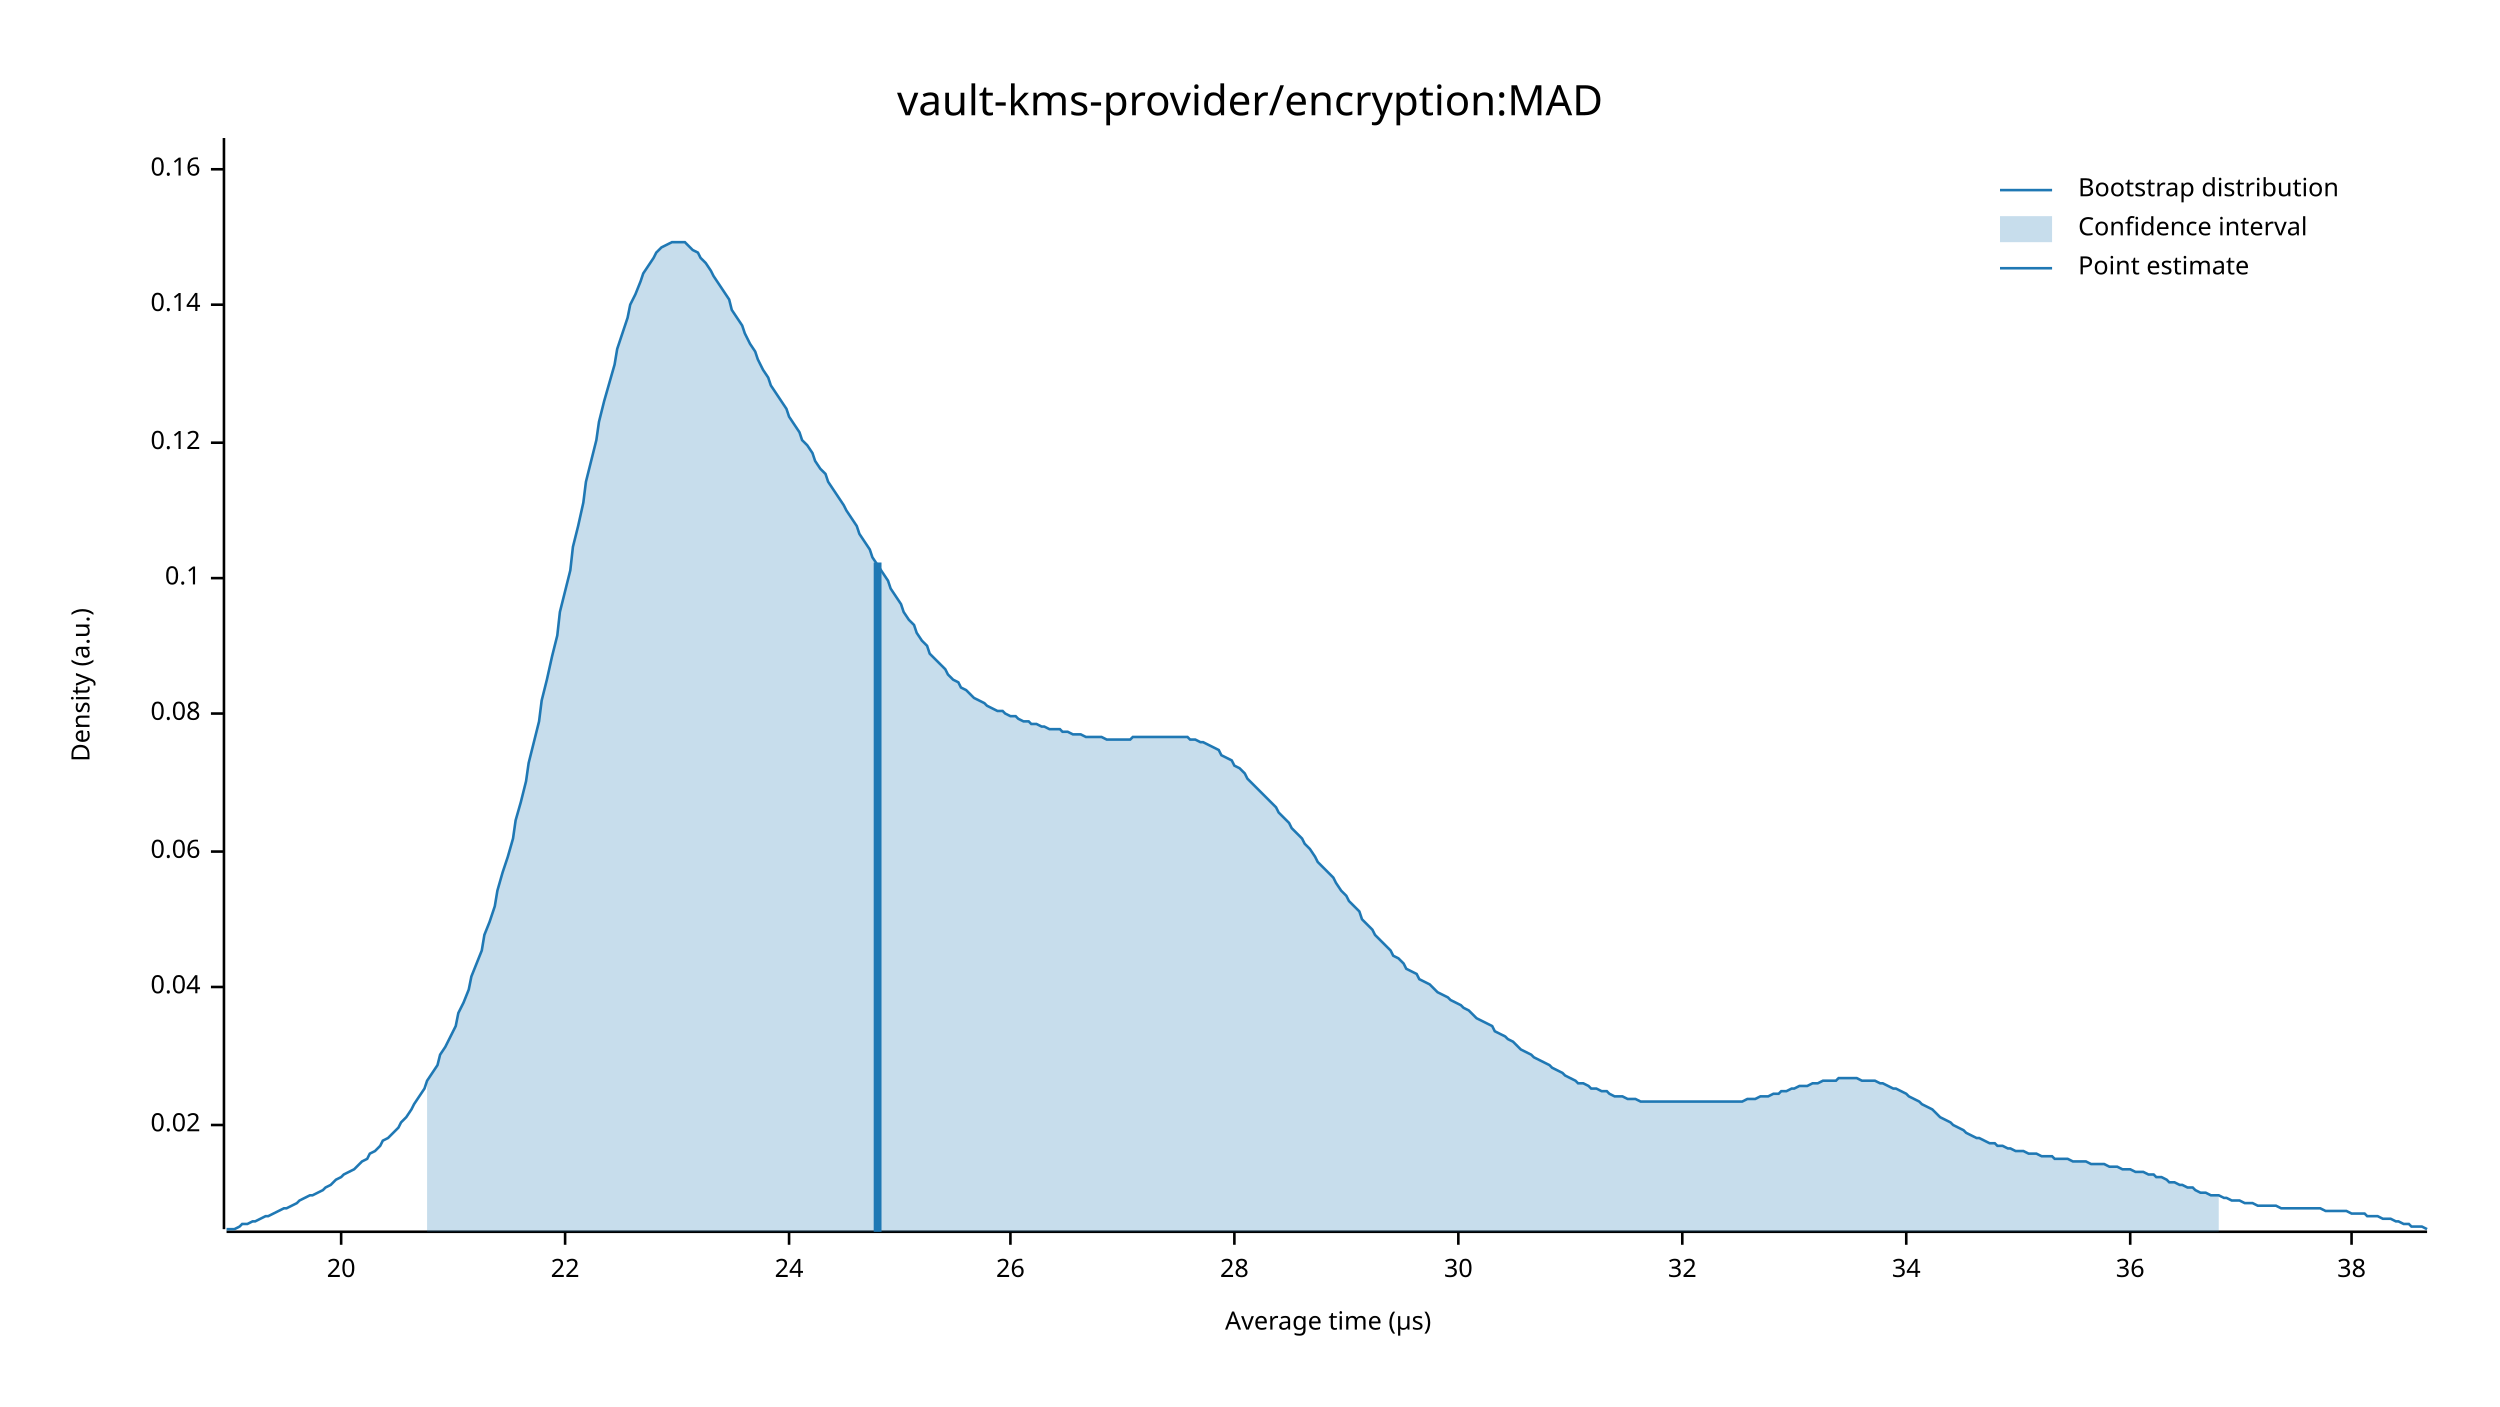
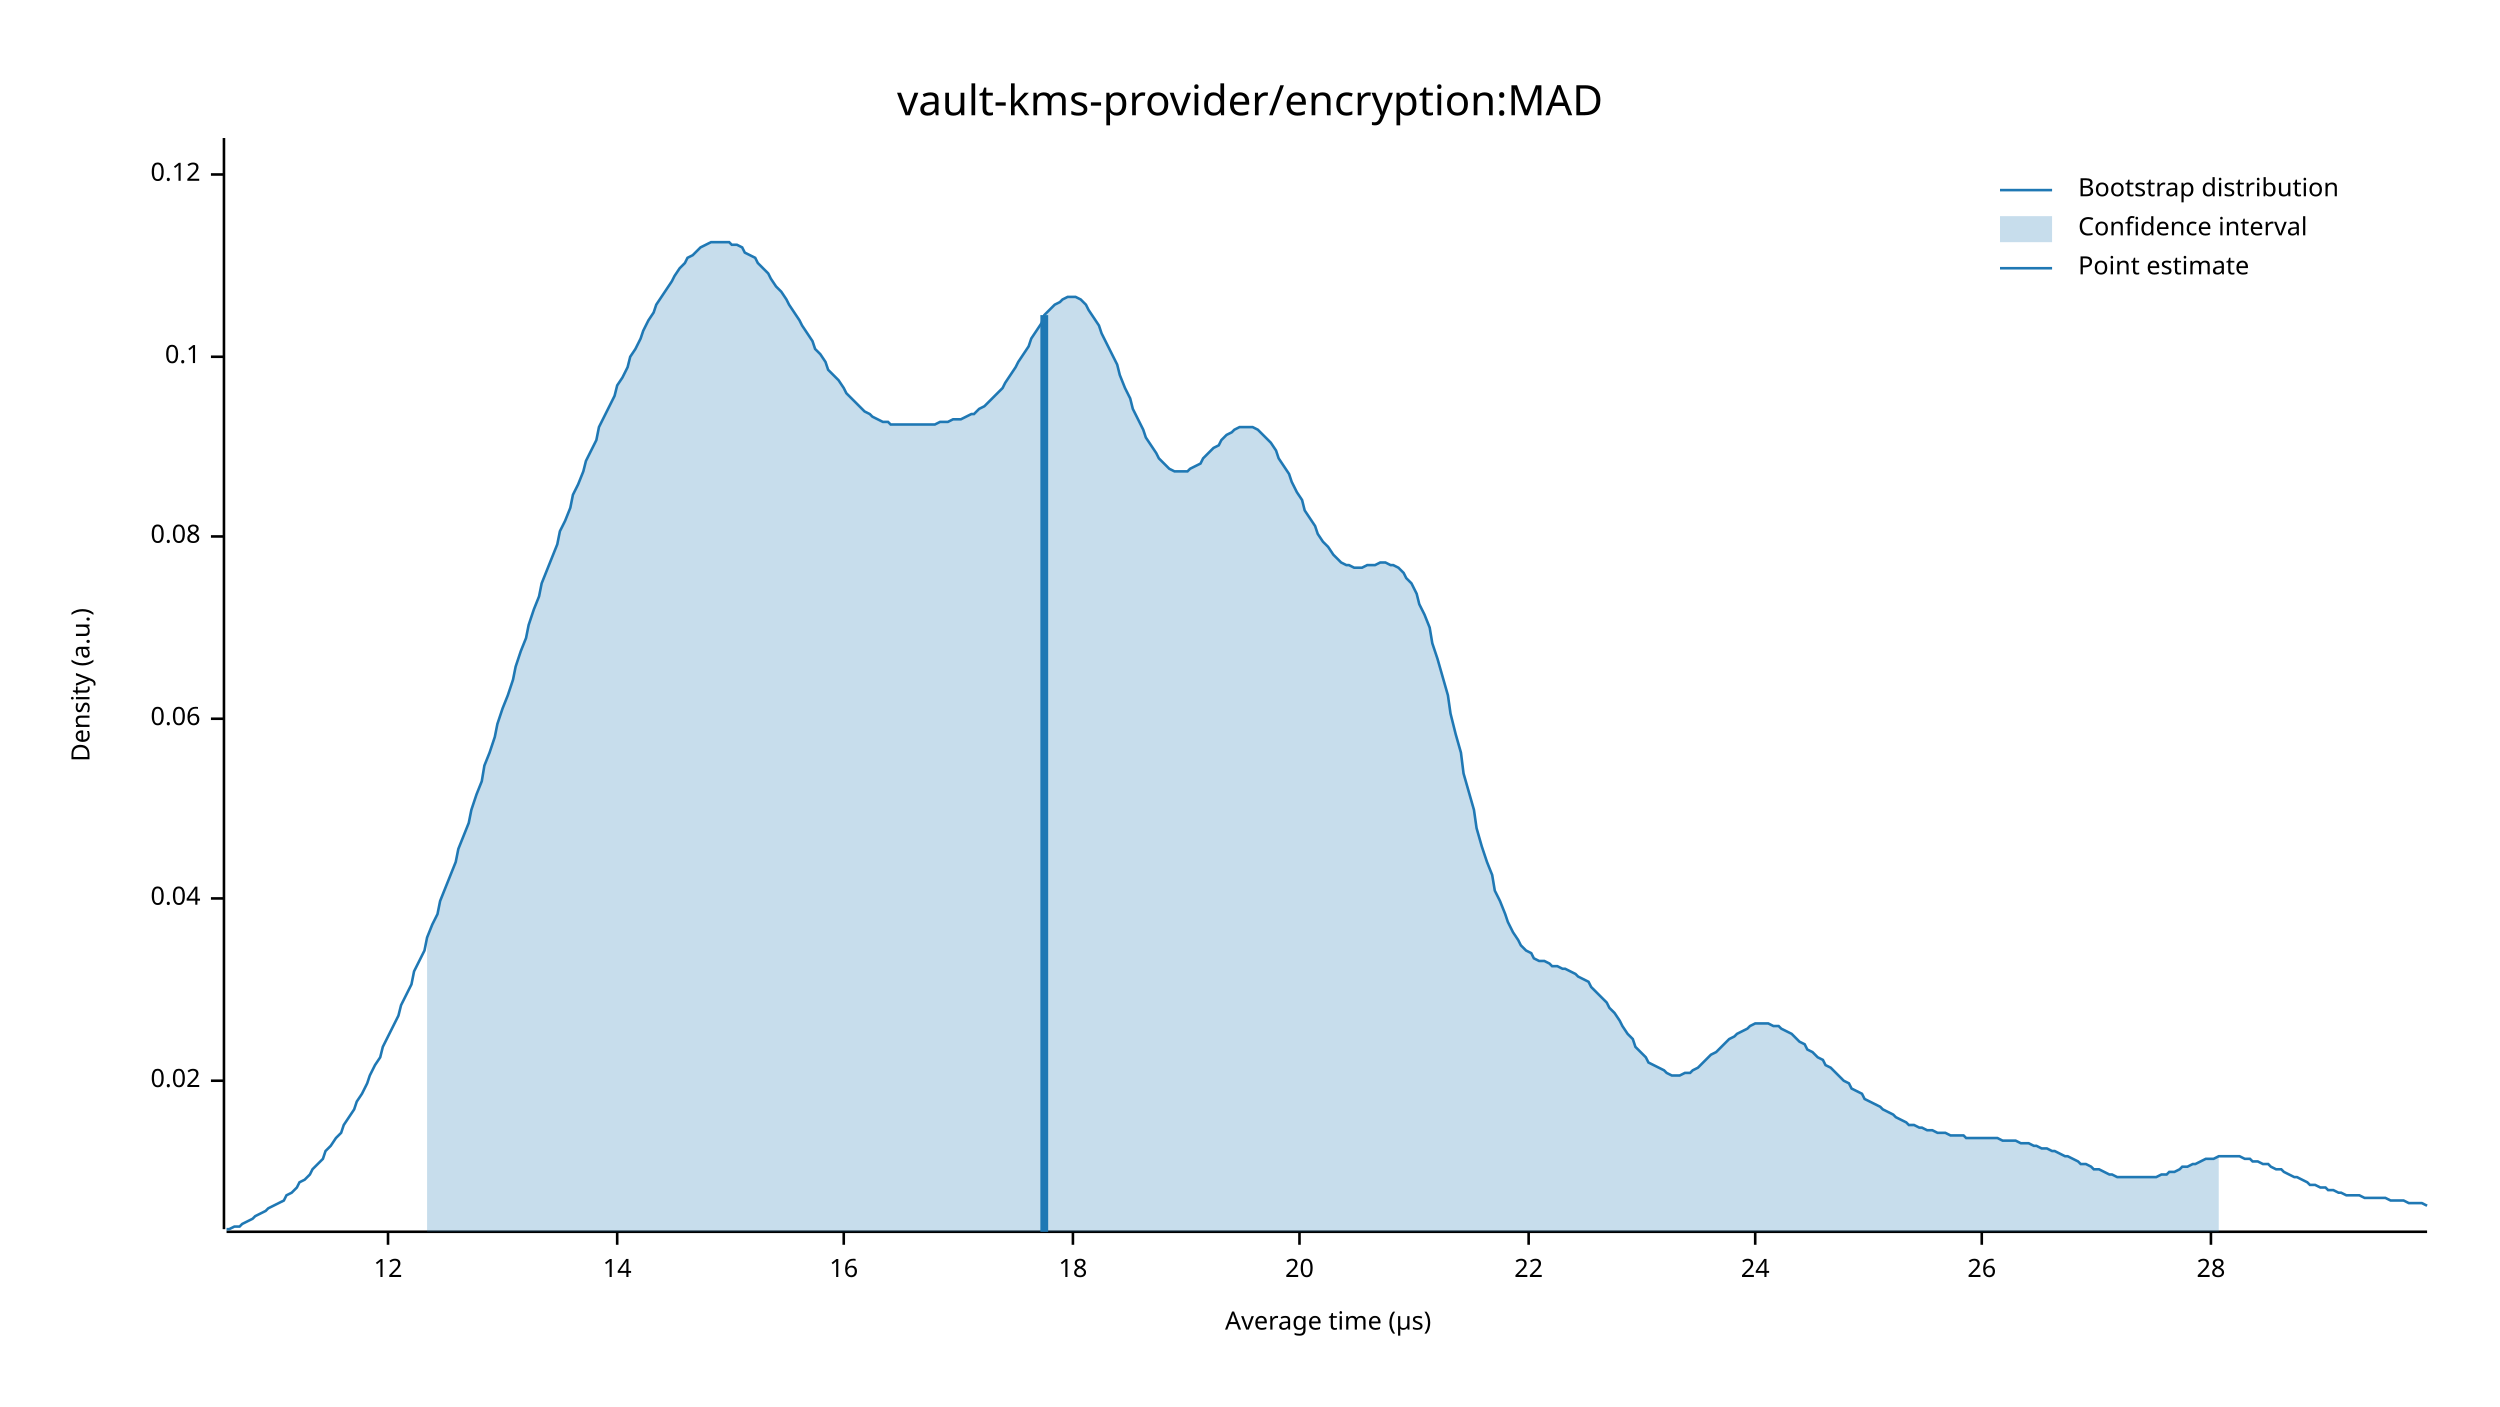
<svg xmlns="http://www.w3.org/2000/svg" width="960" height="540" viewBox="0 0 960 540">
  <text x="480" y="32" dy="0.76em" text-anchor="middle" font-family="sans-serif" font-size="16.129" opacity="1" fill="#000000">
vault-kms-provider/encryption:MAD
</text>
  <text x="27" y="263" dy="0.76em" text-anchor="middle" font-family="sans-serif" font-size="9.677" opacity="1" fill="#000000" transform="rotate(270, 27, 263)">
Density (a.u.)
</text>
  <text x="510" y="513" dy="-0.5ex" text-anchor="middle" font-family="sans-serif" font-size="9.677" opacity="1" fill="#000000">
Average time (µs)
</text>
  <polyline fill="none" opacity="1" stroke="#000000" stroke-width="1" points="86,53 86,472 " />
-   <text x="77" y="432" dy="0.5ex" text-anchor="end" font-family="sans-serif" font-size="9.677" opacity="1" fill="#000000">
+   <text x="77" y="415" dy="0.5ex" text-anchor="end" font-family="sans-serif" font-size="9.677" opacity="1" fill="#000000">
0.02
</text>
-   <polyline fill="none" opacity="1" stroke="#000000" stroke-width="1" points="81,432 86,432 " />
-   <text x="77" y="379" dy="0.5ex" text-anchor="end" font-family="sans-serif" font-size="9.677" opacity="1" fill="#000000">
+   <polyline fill="none" opacity="1" stroke="#000000" stroke-width="1" points="81,415 86,415 " />
+   <text x="77" y="345" dy="0.5ex" text-anchor="end" font-family="sans-serif" font-size="9.677" opacity="1" fill="#000000">
0.04
</text>
-   <polyline fill="none" opacity="1" stroke="#000000" stroke-width="1" points="81,379 86,379 " />
-   <text x="77" y="327" dy="0.5ex" text-anchor="end" font-family="sans-serif" font-size="9.677" opacity="1" fill="#000000">
+   <polyline fill="none" opacity="1" stroke="#000000" stroke-width="1" points="81,345 86,345 " />
+   <text x="77" y="276" dy="0.5ex" text-anchor="end" font-family="sans-serif" font-size="9.677" opacity="1" fill="#000000">
0.06
</text>
-   <polyline fill="none" opacity="1" stroke="#000000" stroke-width="1" points="81,327 86,327 " />
-   <text x="77" y="274" dy="0.5ex" text-anchor="end" font-family="sans-serif" font-size="9.677" opacity="1" fill="#000000">
+   <polyline fill="none" opacity="1" stroke="#000000" stroke-width="1" points="81,276 86,276 " />
+   <text x="77" y="206" dy="0.5ex" text-anchor="end" font-family="sans-serif" font-size="9.677" opacity="1" fill="#000000">
0.08
</text>
-   <polyline fill="none" opacity="1" stroke="#000000" stroke-width="1" points="81,274 86,274 " />
-   <text x="77" y="222" dy="0.5ex" text-anchor="end" font-family="sans-serif" font-size="9.677" opacity="1" fill="#000000">
+   <polyline fill="none" opacity="1" stroke="#000000" stroke-width="1" points="81,206 86,206 " />
+   <text x="77" y="137" dy="0.5ex" text-anchor="end" font-family="sans-serif" font-size="9.677" opacity="1" fill="#000000">
0.1
</text>
-   <polyline fill="none" opacity="1" stroke="#000000" stroke-width="1" points="81,222 86,222 " />
-   <text x="77" y="170" dy="0.5ex" text-anchor="end" font-family="sans-serif" font-size="9.677" opacity="1" fill="#000000">
+   <polyline fill="none" opacity="1" stroke="#000000" stroke-width="1" points="81,137 86,137 " />
+   <text x="77" y="67" dy="0.5ex" text-anchor="end" font-family="sans-serif" font-size="9.677" opacity="1" fill="#000000">
0.12
</text>
-   <polyline fill="none" opacity="1" stroke="#000000" stroke-width="1" points="81,170 86,170 " />
-   <text x="77" y="117" dy="0.5ex" text-anchor="end" font-family="sans-serif" font-size="9.677" opacity="1" fill="#000000">
- 0.14
+   <polyline fill="none" opacity="1" stroke="#000000" stroke-width="1" points="81,67 86,67 " />
+   <polyline fill="none" opacity="1" stroke="#000000" stroke-width="1" points="87,473 932,473 " />
+   <text x="149" y="483" dy="0.76em" text-anchor="middle" font-family="sans-serif" font-size="9.677" opacity="1" fill="#000000">
+ 12
</text>
-   <polyline fill="none" opacity="1" stroke="#000000" stroke-width="1" points="81,117 86,117 " />
-   <text x="77" y="65" dy="0.5ex" text-anchor="end" font-family="sans-serif" font-size="9.677" opacity="1" fill="#000000">
- 0.16
+   <polyline fill="none" opacity="1" stroke="#000000" stroke-width="1" points="149,473 149,478 " />
+   <text x="237" y="483" dy="0.76em" text-anchor="middle" font-family="sans-serif" font-size="9.677" opacity="1" fill="#000000">
+ 14
</text>
-   <polyline fill="none" opacity="1" stroke="#000000" stroke-width="1" points="81,65 86,65 " />
-   <polyline fill="none" opacity="1" stroke="#000000" stroke-width="1" points="87,473 932,473 " />
-   <text x="131" y="483" dy="0.76em" text-anchor="middle" font-family="sans-serif" font-size="9.677" opacity="1" fill="#000000">
+   <polyline fill="none" opacity="1" stroke="#000000" stroke-width="1" points="237,473 237,478 " />
+   <text x="324" y="483" dy="0.76em" text-anchor="middle" font-family="sans-serif" font-size="9.677" opacity="1" fill="#000000">
+ 16
+ </text>
+   <polyline fill="none" opacity="1" stroke="#000000" stroke-width="1" points="324,473 324,478 " />
+   <text x="412" y="483" dy="0.76em" text-anchor="middle" font-family="sans-serif" font-size="9.677" opacity="1" fill="#000000">
+ 18
+ </text>
+   <polyline fill="none" opacity="1" stroke="#000000" stroke-width="1" points="412,473 412,478 " />
+   <text x="499" y="483" dy="0.76em" text-anchor="middle" font-family="sans-serif" font-size="9.677" opacity="1" fill="#000000">
20
</text>
-   <polyline fill="none" opacity="1" stroke="#000000" stroke-width="1" points="131,473 131,478 " />
-   <text x="217" y="483" dy="0.76em" text-anchor="middle" font-family="sans-serif" font-size="9.677" opacity="1" fill="#000000">
+   <polyline fill="none" opacity="1" stroke="#000000" stroke-width="1" points="499,473 499,478 " />
+   <text x="587" y="483" dy="0.76em" text-anchor="middle" font-family="sans-serif" font-size="9.677" opacity="1" fill="#000000">
22
</text>
-   <polyline fill="none" opacity="1" stroke="#000000" stroke-width="1" points="217,473 217,478 " />
-   <text x="303" y="483" dy="0.76em" text-anchor="middle" font-family="sans-serif" font-size="9.677" opacity="1" fill="#000000">
+   <polyline fill="none" opacity="1" stroke="#000000" stroke-width="1" points="587,473 587,478 " />
+   <text x="674" y="483" dy="0.76em" text-anchor="middle" font-family="sans-serif" font-size="9.677" opacity="1" fill="#000000">
24
</text>
-   <polyline fill="none" opacity="1" stroke="#000000" stroke-width="1" points="303,473 303,478 " />
-   <text x="388" y="483" dy="0.76em" text-anchor="middle" font-family="sans-serif" font-size="9.677" opacity="1" fill="#000000">
+   <polyline fill="none" opacity="1" stroke="#000000" stroke-width="1" points="674,473 674,478 " />
+   <text x="761" y="483" dy="0.76em" text-anchor="middle" font-family="sans-serif" font-size="9.677" opacity="1" fill="#000000">
26
</text>
-   <polyline fill="none" opacity="1" stroke="#000000" stroke-width="1" points="388,473 388,478 " />
-   <text x="474" y="483" dy="0.76em" text-anchor="middle" font-family="sans-serif" font-size="9.677" opacity="1" fill="#000000">
+   <polyline fill="none" opacity="1" stroke="#000000" stroke-width="1" points="761,473 761,478 " />
+   <text x="849" y="483" dy="0.76em" text-anchor="middle" font-family="sans-serif" font-size="9.677" opacity="1" fill="#000000">
28
</text>
-   <polyline fill="none" opacity="1" stroke="#000000" stroke-width="1" points="474,473 474,478 " />
-   <text x="560" y="483" dy="0.76em" text-anchor="middle" font-family="sans-serif" font-size="9.677" opacity="1" fill="#000000">
- 30
- </text>
-   <polyline fill="none" opacity="1" stroke="#000000" stroke-width="1" points="560,473 560,478 " />
-   <text x="646" y="483" dy="0.76em" text-anchor="middle" font-family="sans-serif" font-size="9.677" opacity="1" fill="#000000">
- 32
- </text>
-   <polyline fill="none" opacity="1" stroke="#000000" stroke-width="1" points="646,473 646,478 " />
-   <text x="732" y="483" dy="0.76em" text-anchor="middle" font-family="sans-serif" font-size="9.677" opacity="1" fill="#000000">
- 34
- </text>
-   <polyline fill="none" opacity="1" stroke="#000000" stroke-width="1" points="732,473 732,478 " />
-   <text x="818" y="483" dy="0.76em" text-anchor="middle" font-family="sans-serif" font-size="9.677" opacity="1" fill="#000000">
- 36
- </text>
-   <polyline fill="none" opacity="1" stroke="#000000" stroke-width="1" points="818,473 818,478 " />
-   <text x="903" y="483" dy="0.76em" text-anchor="middle" font-family="sans-serif" font-size="9.677" opacity="1" fill="#000000">
- 38
- </text>
-   <polyline fill="none" opacity="1" stroke="#000000" stroke-width="1" points="903,473 903,478 " />
-   <polyline fill="none" opacity="1" stroke="#1F78B4" stroke-width="1" points="87,472 88,472 90,472 92,471 93,470 95,470 97,469 98,469 100,468 102,467 103,467 105,466 107,465 109,464 110,464 112,463 114,462 115,461 117,460 119,459 120,459 122,458 124,457 125,456 127,455 129,453 131,452 132,451 134,450 136,449 137,448 139,446 141,445 142,443 144,442 146,440 147,438 149,437 151,435 153,433 154,431 156,429 158,426 159,424 161,421 163,418 164,415 166,412 168,409 169,405 171,402 173,398 175,394 176,389 178,385 180,380 181,375 183,370 185,365 186,359 188,354 190,348 191,342 193,335 195,329 197,322 198,315 200,308 202,300 203,293 205,285 207,277 208,269 210,261 212,252 214,244 215,235 217,227 219,219 220,210 222,202 224,193 225,185 227,177 229,169 230,162 232,154 234,147 236,140 237,134 239,128 241,122 242,117 244,113 246,108 247,105 249,102 251,99 252,97 254,95 256,94 258,93 259,93 261,93 263,93 264,94 266,96 268,97 269,99 271,101 273,104 274,106 276,109 278,112 280,115 281,119 283,122 285,125 286,128 288,132 290,135 291,138 293,142 295,145 296,148 298,151 300,154 302,157 303,160 305,163 307,166 308,169 310,171 312,174 313,177 315,180 317,182 318,185 320,188 322,191 324,194 325,196 327,199 329,202 330,205 332,208 334,211 335,214 337,217 339,220 341,223 342,226 344,229 346,232 347,235 349,238 351,240 352,243 354,246 356,248 357,251 359,253 361,255 363,257 364,259 366,261 368,262 369,264 371,265 373,267 374,268 376,269 378,270 379,271 381,272 383,273 385,273 386,274 388,275 390,275 391,276 393,277 395,277 396,278 398,278 400,279 401,279 403,280 405,280 407,280 408,281 410,281 412,282 413,282 415,282 417,283 418,283 420,283 422,283 423,283 425,284 427,284 429,284 430,284 432,284 434,284 435,283 437,283 439,283 440,283 442,283 444,283 445,283 447,283 449,283 451,283 452,283 454,283 456,283 457,284 459,284 461,285 462,285 464,286 466,287 468,288 469,290 471,291 473,292 474,294 476,295 478,297 479,299 481,301 483,303 484,304 486,306 488,308 490,310 491,312 493,314 495,316 496,318 498,320 500,322 501,324 503,326 505,329 506,331 508,333 510,335 512,337 513,339 515,342 517,344 518,346 520,348 522,350 523,353 525,355 527,357 528,359 530,361 532,363 534,365 535,367 537,368 539,370 540,372 542,373 544,374 545,376 547,377 549,378 550,379 552,381 554,382 556,383 557,384 559,385 561,386 562,387 564,388 566,390 567,391 569,392 571,393 573,394 574,396 576,397 578,398 579,399 581,400 583,402 584,403 586,404 588,405 589,406 591,407 593,408 595,409 596,410 598,411 600,412 601,413 603,414 605,415 606,416 608,416 610,417 611,418 613,418 615,419 617,419 618,420 620,421 622,421 623,421 625,422 627,422 628,422 630,423 632,423 633,423 635,423 637,423 639,423 640,423 642,423 644,423 645,423 647,423 649,423 650,423 652,423 654,423 655,423 657,423 659,423 661,423 662,423 664,423 666,423 667,423 669,423 671,422 672,422 674,422 676,421 677,421 679,421 681,420 683,420 684,419 686,419 688,418 689,418 691,417 693,417 694,417 696,416 698,416 700,415 701,415 703,415 705,415 706,414 708,414 710,414 711,414 713,414 715,415 716,415 718,415 720,415 722,416 723,416 725,417 727,418 728,418 730,419 732,420 733,421 735,422 737,423 738,424 740,425 742,426 744,428 745,429 747,430 749,431 750,432 752,433 754,434 755,435 757,436 759,437 760,437 762,438 764,439 766,439 767,440 769,440 771,441 772,441 774,442 776,442 777,442 779,443 781,443 782,443 784,444 786,444 788,444 789,445 791,445 793,445 794,445 796,446 798,446 799,446 801,446 803,447 804,447 806,447 808,447 810,448 811,448 813,448 815,449 816,449 818,449 820,450 821,450 823,450 825,451 827,451 828,452 830,452 832,453 833,454 835,454 837,455 838,455 840,456 842,456 843,457 845,458 847,458 849,459 850,459 852,459 854,460 855,460 857,461 859,461 860,461 862,462 864,462 865,462 867,463 869,463 871,463 872,463 874,463 876,464 877,464 879,464 881,464 882,464 884,464 886,464 887,464 889,464 891,464 893,465 894,465 896,465 898,465 899,465 901,465 903,466 904,466 906,466 908,466 909,467 911,467 913,467 915,468 916,468 918,468 920,469 921,469 923,470 925,470 926,471 928,471 930,471 932,472 " />
-   <polygon opacity="0.25" fill="#1F78B4" points="164,415 166,412 168,409 169,405 171,402 173,398 175,394 176,389 178,385 180,380 181,375 183,370 185,365 186,359 188,354 190,348 191,342 193,335 195,329 197,322 198,315 200,308 202,300 203,293 205,285 207,277 208,269 210,261 212,252 214,244 215,235 217,227 219,219 220,210 222,202 224,193 225,185 227,177 229,169 230,162 232,154 234,147 236,140 237,134 239,128 241,122 242,117 244,113 246,108 247,105 249,102 251,99 252,97 254,95 256,94 258,93 259,93 261,93 263,93 264,94 266,96 268,97 269,99 271,101 273,104 274,106 276,109 278,112 280,115 281,119 283,122 285,125 286,128 288,132 290,135 291,138 293,142 295,145 296,148 298,151 300,154 302,157 303,160 305,163 307,166 308,169 310,171 312,174 313,177 315,180 317,182 318,185 320,188 322,191 324,194 325,196 327,199 329,202 330,205 332,208 334,211 335,214 337,217 339,220 341,223 342,226 344,229 346,232 347,235 349,238 351,240 352,243 354,246 356,248 357,251 359,253 361,255 363,257 364,259 366,261 368,262 369,264 371,265 373,267 374,268 376,269 378,270 379,271 381,272 383,273 385,273 386,274 388,275 390,275 391,276 393,277 395,277 396,278 398,278 400,279 401,279 403,280 405,280 407,280 408,281 410,281 412,282 413,282 415,282 417,283 418,283 420,283 422,283 423,283 425,284 427,284 429,284 430,284 432,284 434,284 435,283 437,283 439,283 440,283 442,283 444,283 445,283 447,283 449,283 451,283 452,283 454,283 456,283 457,284 459,284 461,285 462,285 464,286 466,287 468,288 469,290 471,291 473,292 474,294 476,295 478,297 479,299 481,301 483,303 484,304 486,306 488,308 490,310 491,312 493,314 495,316 496,318 498,320 500,322 501,324 503,326 505,329 506,331 508,333 510,335 512,337 513,339 515,342 517,344 518,346 520,348 522,350 523,353 525,355 527,357 528,359 530,361 532,363 534,365 535,367 537,368 539,370 540,372 542,373 544,374 545,376 547,377 549,378 550,379 552,381 554,382 556,383 557,384 559,385 561,386 562,387 564,388 566,390 567,391 569,392 571,393 573,394 574,396 576,397 578,398 579,399 581,400 583,402 584,403 586,404 588,405 589,406 591,407 593,408 595,409 596,410 598,411 600,412 601,413 603,414 605,415 606,416 608,416 610,417 611,418 613,418 615,419 617,419 618,420 620,421 622,421 623,421 625,422 627,422 628,422 630,423 632,423 633,423 635,423 637,423 639,423 640,423 642,423 644,423 645,423 647,423 649,423 650,423 652,423 654,423 655,423 657,423 659,423 661,423 662,423 664,423 666,423 667,423 669,423 671,422 672,422 674,422 676,421 677,421 679,421 681,420 683,420 684,419 686,419 688,418 689,418 691,417 693,417 694,417 696,416 698,416 700,415 701,415 703,415 705,415 706,414 708,414 710,414 711,414 713,414 715,415 716,415 718,415 720,415 722,416 723,416 725,417 727,418 728,418 730,419 732,420 733,421 735,422 737,423 738,424 740,425 742,426 744,428 745,429 747,430 749,431 750,432 752,433 754,434 755,435 757,436 759,437 760,437 762,438 764,439 766,439 767,440 769,440 771,441 772,441 774,442 776,442 777,442 779,443 781,443 782,443 784,444 786,444 788,444 789,445 791,445 793,445 794,445 796,446 798,446 799,446 801,446 803,447 804,447 806,447 808,447 810,448 811,448 813,448 815,449 816,449 818,449 820,450 821,450 823,450 825,451 827,451 828,452 830,452 832,453 833,454 835,454 837,455 838,455 840,456 842,456 843,457 845,458 847,458 849,459 850,459 852,459 852,473 164,473 " />
-   <polyline fill="none" opacity="1" stroke="#1F78B4" stroke-width="3" points="337,473 337,216 " />
+   <polyline fill="none" opacity="1" stroke="#000000" stroke-width="1" points="849,473 849,478 " />
+   <polyline fill="none" opacity="1" stroke="#1F78B4" stroke-width="1" points="87,472 88,472 90,471 92,471 93,470 95,469 97,468 98,467 100,466 102,465 103,464 105,463 107,462 109,461 110,459 112,458 114,456 115,454 117,453 119,451 120,449 122,447 124,445 125,442 127,440 129,437 131,435 132,432 134,429 136,426 137,423 139,420 141,416 142,413 144,409 146,406 147,402 149,398 151,394 153,390 154,386 156,382 158,378 159,373 161,369 163,365 164,360 166,355 168,351 169,346 171,341 173,336 175,331 176,326 178,321 180,316 181,311 183,305 185,300 186,294 188,289 190,283 191,278 193,272 195,267 197,261 198,256 200,250 202,245 203,240 205,234 207,229 208,224 210,219 212,214 214,209 215,204 217,200 219,195 220,190 222,186 224,181 225,177 227,173 229,169 230,164 232,160 234,156 236,152 237,148 239,145 241,141 242,137 244,134 246,130 247,127 249,123 251,120 252,117 254,114 256,111 258,108 259,106 261,103 263,101 264,99 266,98 268,96 269,95 271,94 273,93 274,93 276,93 278,93 280,93 281,94 283,94 285,95 286,97 288,98 290,99 291,101 293,103 295,105 296,107 298,110 300,112 302,115 303,117 305,120 307,123 308,125 310,128 312,131 313,134 315,136 317,139 318,142 320,144 322,146 324,149 325,151 327,153 329,155 330,156 332,158 334,159 335,160 337,161 339,162 341,162 342,163 344,163 346,163 347,163 349,163 351,163 352,163 354,163 356,163 357,163 359,163 361,162 363,162 364,162 366,161 368,161 369,161 371,160 373,159 374,159 376,157 378,156 379,155 381,153 383,151 385,149 386,147 388,144 390,141 391,139 393,136 395,133 396,130 398,127 400,124 401,121 403,119 405,117 407,116 408,115 410,114 412,114 413,114 415,115 417,117 418,119 420,122 422,125 423,128 425,132 427,136 429,140 430,144 432,149 434,153 435,157 437,161 439,165 440,168 442,171 444,174 445,176 447,178 449,180 451,181 452,181 454,181 456,181 457,180 459,179 461,178 462,176 464,174 466,172 468,171 469,169 471,167 473,166 474,165 476,164 478,164 479,164 481,164 483,165 484,166 486,168 488,170 490,173 491,176 493,179 495,182 496,185 498,189 500,192 501,196 503,199 505,202 506,205 508,208 510,210 512,213 513,214 515,216 517,217 518,217 520,218 522,218 523,218 525,217 527,217 528,217 530,216 532,216 534,217 535,217 537,218 539,220 540,222 542,224 544,228 545,232 547,236 549,241 550,247 552,253 554,260 556,267 557,274 559,282 561,289 562,297 564,304 566,311 567,318 569,325 571,331 573,336 574,342 576,346 578,351 579,354 581,358 583,361 584,363 586,365 588,366 589,368 591,369 593,369 595,370 596,371 598,371 600,372 601,372 603,373 605,374 606,375 608,376 610,377 611,379 613,381 615,383 617,385 618,387 620,389 622,392 623,394 625,397 627,399 628,402 630,404 632,406 633,408 635,409 637,410 639,411 640,412 642,413 644,413 645,413 647,412 649,412 650,411 652,410 654,408 655,407 657,405 659,404 661,402 662,401 664,399 666,398 667,397 669,396 671,395 672,394 674,393 676,393 677,393 679,393 681,394 683,394 684,395 686,396 688,397 689,398 691,400 693,401 694,403 696,404 698,406 700,407 701,409 703,410 705,412 706,413 708,415 710,416 711,418 713,419 715,420 716,422 718,423 720,424 722,425 723,426 725,427 727,428 728,429 730,430 732,431 733,432 735,432 737,433 738,433 740,434 742,434 744,435 745,435 747,435 749,436 750,436 752,436 754,436 755,437 757,437 759,437 760,437 762,437 764,437 766,437 767,437 769,438 771,438 772,438 774,438 776,439 777,439 779,439 781,440 782,440 784,441 786,441 788,442 789,442 791,443 793,444 794,444 796,445 798,446 799,447 801,447 803,448 804,449 806,449 808,450 810,451 811,451 813,452 815,452 816,452 818,452 820,452 821,452 823,452 825,452 827,452 828,452 830,451 832,451 833,450 835,450 837,449 838,448 840,448 842,447 843,447 845,446 847,445 849,445 850,445 852,444 854,444 855,444 857,444 859,444 860,444 862,445 864,445 865,446 867,446 869,447 871,447 872,448 874,449 876,449 877,450 879,451 881,452 882,452 884,453 886,454 887,455 889,455 891,456 893,456 894,457 896,457 898,458 899,458 901,459 903,459 904,459 906,459 908,460 909,460 911,460 913,460 915,460 916,460 918,461 920,461 921,461 923,461 925,462 926,462 928,462 930,462 932,463 " />
+   <polygon opacity="0.25" fill="#1F78B4" points="164,360 166,355 168,351 169,346 171,341 173,336 175,331 176,326 178,321 180,316 181,311 183,305 185,300 186,294 188,289 190,283 191,278 193,272 195,267 197,261 198,256 200,250 202,245 203,240 205,234 207,229 208,224 210,219 212,214 214,209 215,204 217,200 219,195 220,190 222,186 224,181 225,177 227,173 229,169 230,164 232,160 234,156 236,152 237,148 239,145 241,141 242,137 244,134 246,130 247,127 249,123 251,120 252,117 254,114 256,111 258,108 259,106 261,103 263,101 264,99 266,98 268,96 269,95 271,94 273,93 274,93 276,93 278,93 280,93 281,94 283,94 285,95 286,97 288,98 290,99 291,101 293,103 295,105 296,107 298,110 300,112 302,115 303,117 305,120 307,123 308,125 310,128 312,131 313,134 315,136 317,139 318,142 320,144 322,146 324,149 325,151 327,153 329,155 330,156 332,158 334,159 335,160 337,161 339,162 341,162 342,163 344,163 346,163 347,163 349,163 351,163 352,163 354,163 356,163 357,163 359,163 361,162 363,162 364,162 366,161 368,161 369,161 371,160 373,159 374,159 376,157 378,156 379,155 381,153 383,151 385,149 386,147 388,144 390,141 391,139 393,136 395,133 396,130 398,127 400,124 401,121 403,119 405,117 407,116 408,115 410,114 412,114 413,114 415,115 417,117 418,119 420,122 422,125 423,128 425,132 427,136 429,140 430,144 432,149 434,153 435,157 437,161 439,165 440,168 442,171 444,174 445,176 447,178 449,180 451,181 452,181 454,181 456,181 457,180 459,179 461,178 462,176 464,174 466,172 468,171 469,169 471,167 473,166 474,165 476,164 478,164 479,164 481,164 483,165 484,166 486,168 488,170 490,173 491,176 493,179 495,182 496,185 498,189 500,192 501,196 503,199 505,202 506,205 508,208 510,210 512,213 513,214 515,216 517,217 518,217 520,218 522,218 523,218 525,217 527,217 528,217 530,216 532,216 534,217 535,217 537,218 539,220 540,222 542,224 544,228 545,232 547,236 549,241 550,247 552,253 554,260 556,267 557,274 559,282 561,289 562,297 564,304 566,311 567,318 569,325 571,331 573,336 574,342 576,346 578,351 579,354 581,358 583,361 584,363 586,365 588,366 589,368 591,369 593,369 595,370 596,371 598,371 600,372 601,372 603,373 605,374 606,375 608,376 610,377 611,379 613,381 615,383 617,385 618,387 620,389 622,392 623,394 625,397 627,399 628,402 630,404 632,406 633,408 635,409 637,410 639,411 640,412 642,413 644,413 645,413 647,412 649,412 650,411 652,410 654,408 655,407 657,405 659,404 661,402 662,401 664,399 666,398 667,397 669,396 671,395 672,394 674,393 676,393 677,393 679,393 681,394 683,394 684,395 686,396 688,397 689,398 691,400 693,401 694,403 696,404 698,406 700,407 701,409 703,410 705,412 706,413 708,415 710,416 711,418 713,419 715,420 716,422 718,423 720,424 722,425 723,426 725,427 727,428 728,429 730,430 732,431 733,432 735,432 737,433 738,433 740,434 742,434 744,435 745,435 747,435 749,436 750,436 752,436 754,436 755,437 757,437 759,437 760,437 762,437 764,437 766,437 767,437 769,438 771,438 772,438 774,438 776,439 777,439 779,439 781,440 782,440 784,441 786,441 788,442 789,442 791,443 793,444 794,444 796,445 798,446 799,447 801,447 803,448 804,449 806,449 808,450 810,451 811,451 813,452 815,452 816,452 818,452 820,452 821,452 823,452 825,452 827,452 828,452 830,451 832,451 833,450 835,450 837,449 838,448 840,448 842,447 843,447 845,446 847,445 849,445 850,445 852,444 852,473 164,473 " />
+   <polyline fill="none" opacity="1" stroke="#1F78B4" stroke-width="3" points="401,473 401,121 " />
  <text x="798" y="68" dy="0.76em" text-anchor="start" font-family="sans-serif" font-size="9.677" opacity="1" fill="#000000">
Bootstrap distribution
</text>
  <text x="798" y="83" dy="0.76em" text-anchor="start" font-family="sans-serif" font-size="9.677" opacity="1" fill="#000000">
Confidence interval
</text>
  <text x="798" y="98" dy="0.76em" text-anchor="start" font-family="sans-serif" font-size="9.677" opacity="1" fill="#000000">
Point estimate
</text>
  <polyline fill="none" opacity="1" stroke="#1F78B4" stroke-width="1" points="768,73 788,73 " />
  <rect x="768" y="83" width="20" height="10" opacity="0.25" fill="#1F78B4" stroke="none" />
  <polyline fill="none" opacity="1" stroke="#1F78B4" stroke-width="1" points="768,103 788,103 " />
</svg>
